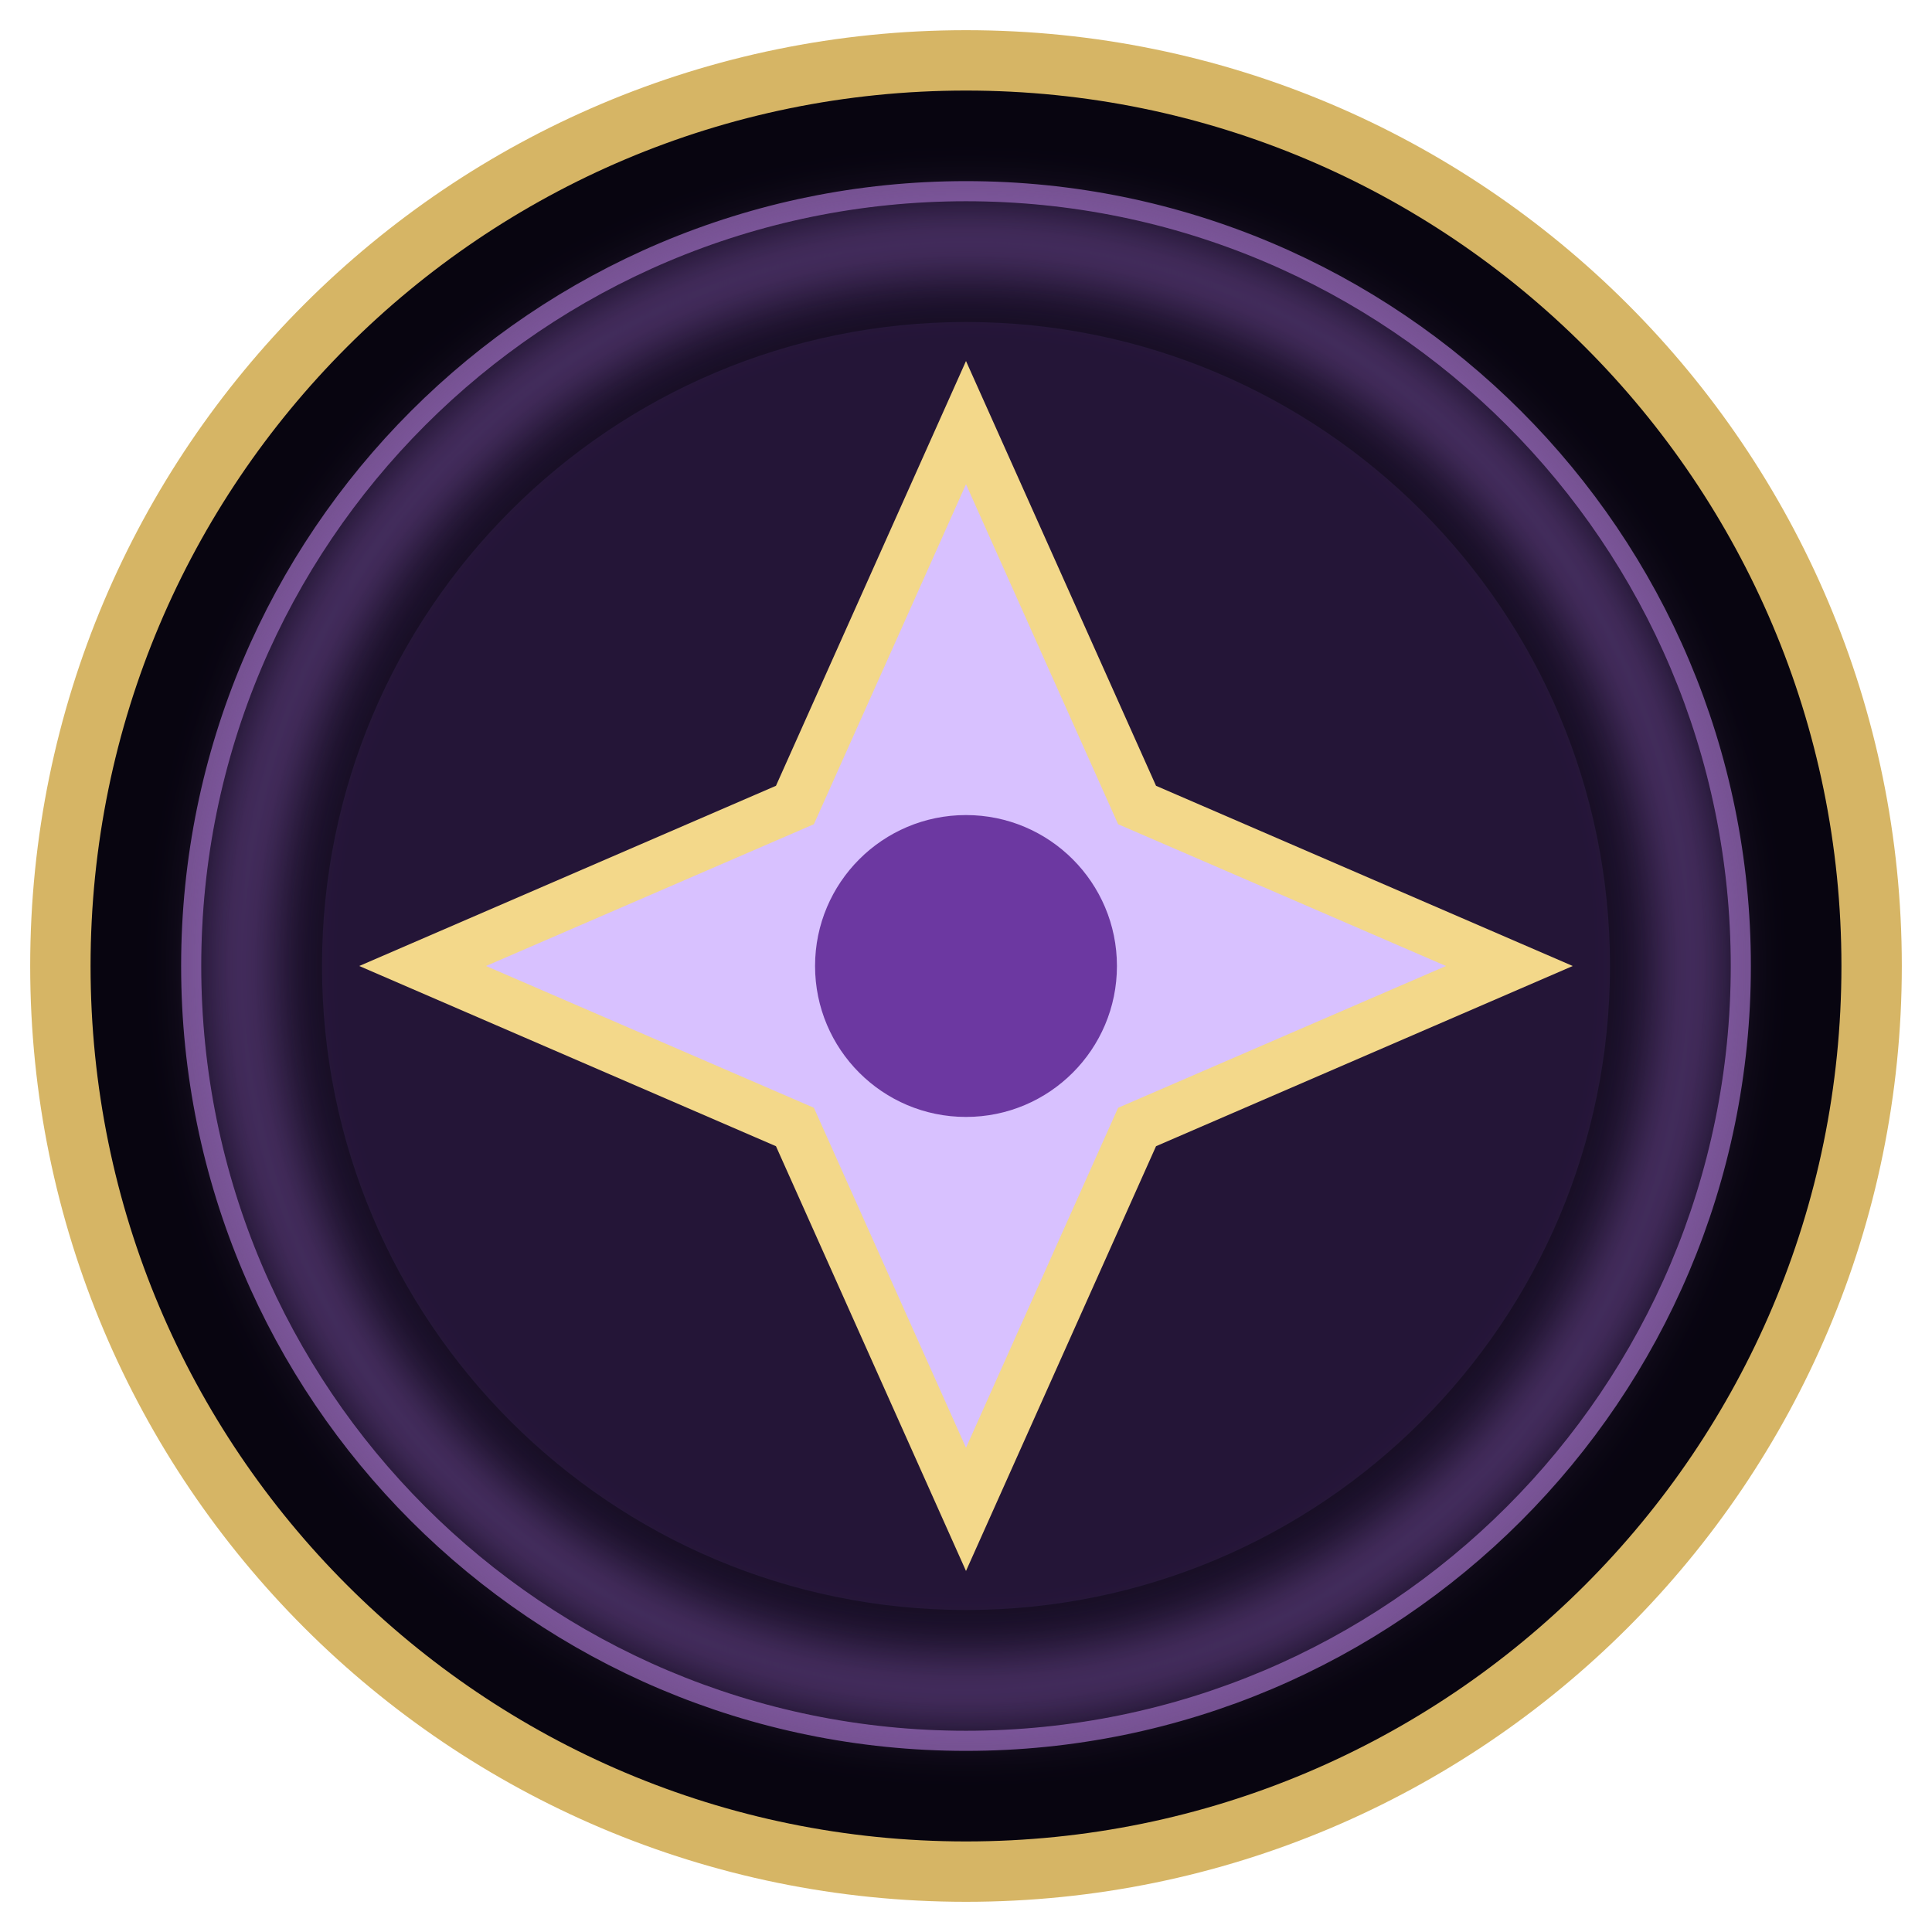
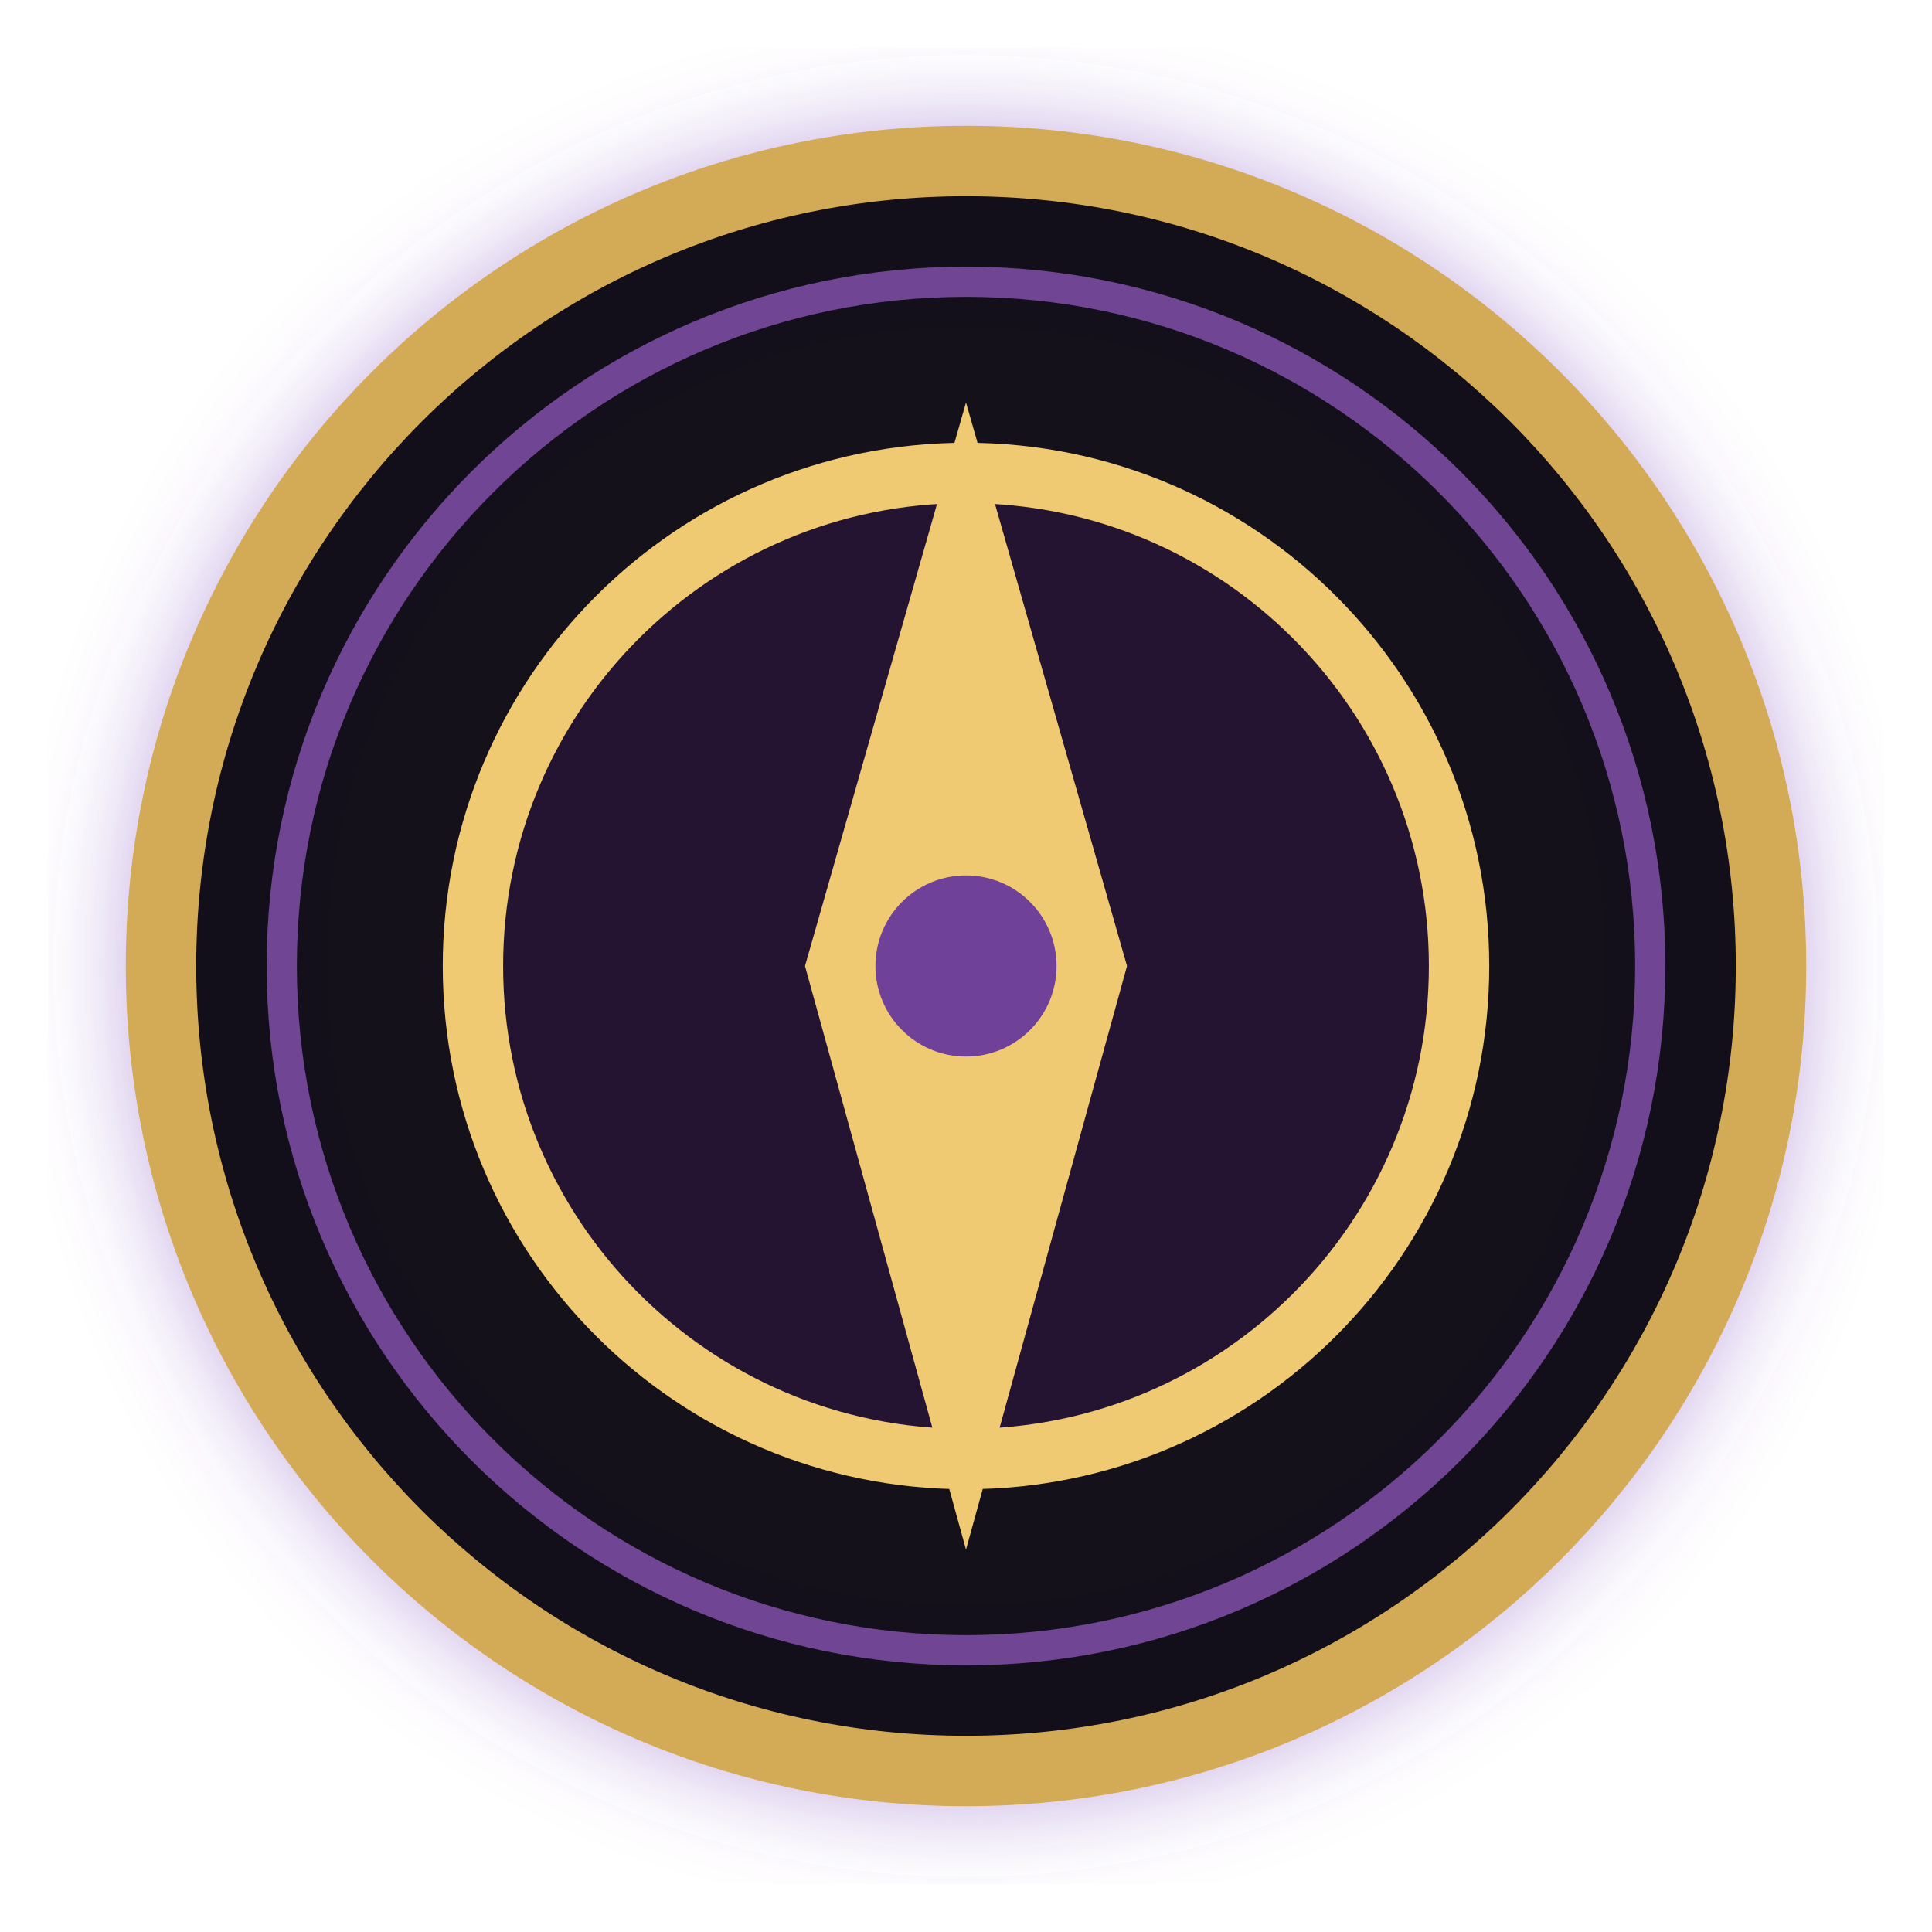
<svg xmlns="http://www.w3.org/2000/svg" width="192" height="192">
  <defs>
    <filter id="g">
-       <feGaussianBlur stdDeviation="3" />
+       <feGaussianBlur stdDeviation="5" />
    </filter>
  </defs>
-   <circle cx="96" cy="96" r="90" fill="#080510" stroke="#d6b565" stroke-width="6" />
-   <circle cx="96" cy="96" r="77" fill="#160d24" stroke="#73508e" stroke-width="2" />
-   <circle cx="96" cy="96" r="64" fill="#2a183f" opacity=".7" />
-   <path d="M96 42l17 38 37 16-37 16-17 38-17-38-37-16 37-16z" fill="#d8c1ff" stroke="#f3d88a" stroke-width="5" />
-   <circle cx="96" cy="96" r="15" fill="#6c38a1" />
-   <circle cx="96" cy="96" r="72" fill="none" stroke="#a46ed4" stroke-width="5" opacity=".5" filter="url(#g)" />
+   <circle cx="96" cy="96" r="76" fill="none" stroke="#814fc0" stroke-opacity=".5" stroke-width="14" filter="url(#g)" />
+   <circle cx="96" cy="96" r="80" fill="#0b0812" fill-opacity=".96" stroke="#d3aa55" stroke-width="7" />
+   <circle cx="96" cy="96" r="68" fill="none" stroke="#704594" stroke-width="3" />
+   <circle cx="96" cy="96" r="49" fill="#241331" stroke="#efca72" stroke-width="6" />
+   <path d="M96 40l16 56-16 58-16-58z" fill="#efca72" />
+   <circle cx="96" cy="96" r="9" fill="#704199" />
</svg>
